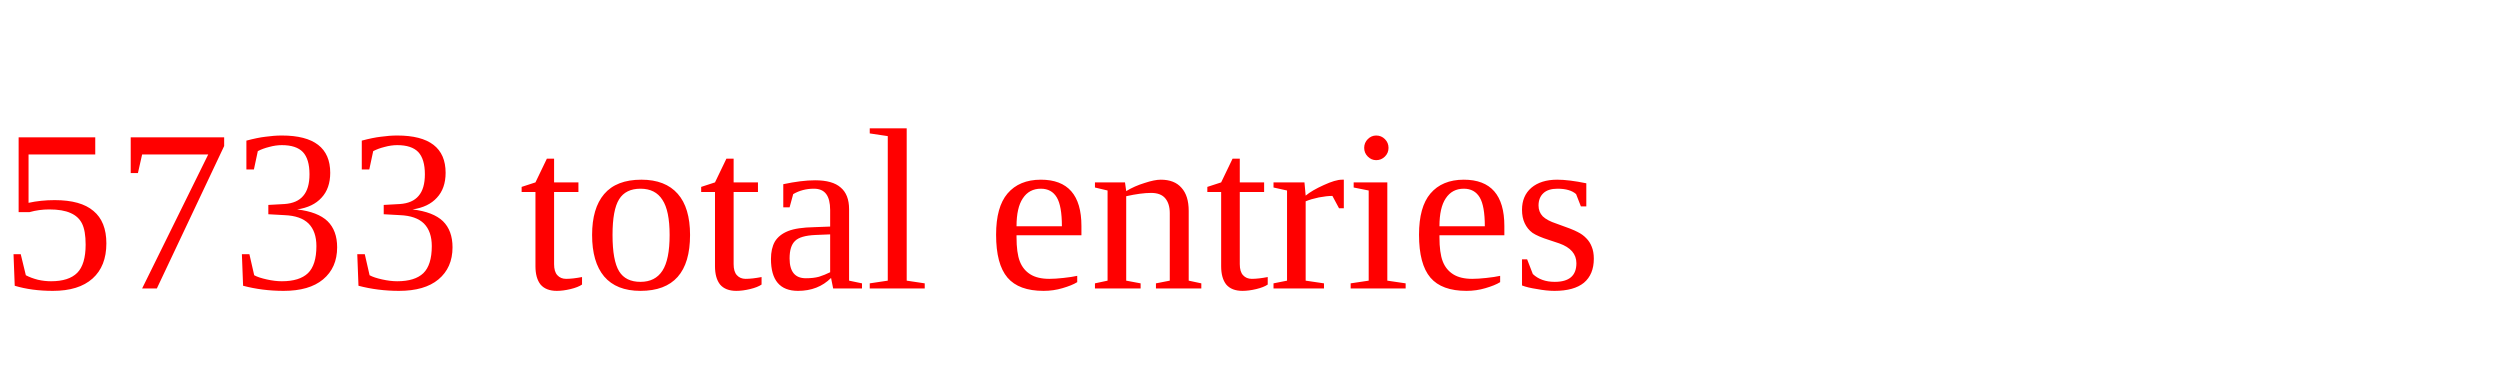
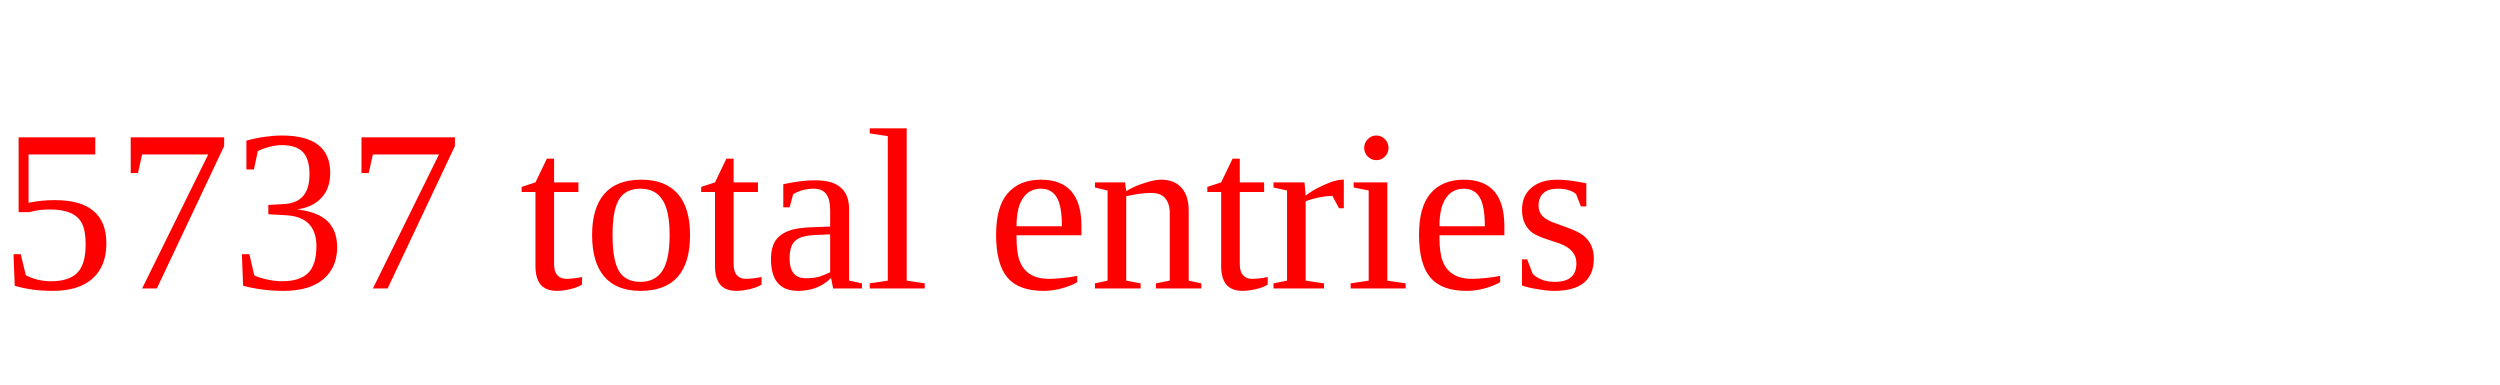
<svg xmlns="http://www.w3.org/2000/svg" height="20" width="130" version="1.1">
-   <text x="0" y="15" fill="red">5733 total entries</text>
+   <text x="0" y="15" fill="red">5737 total entries</text>
</svg>
